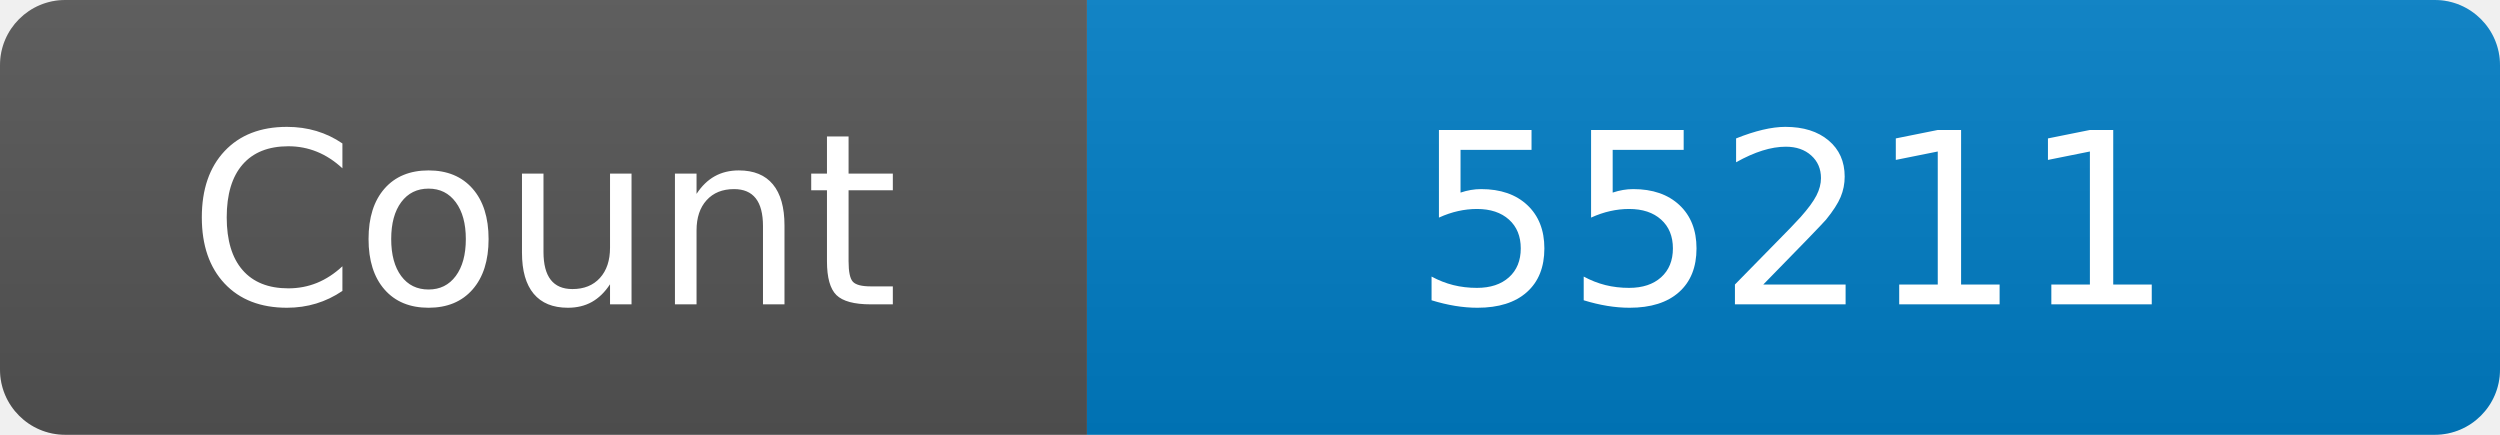
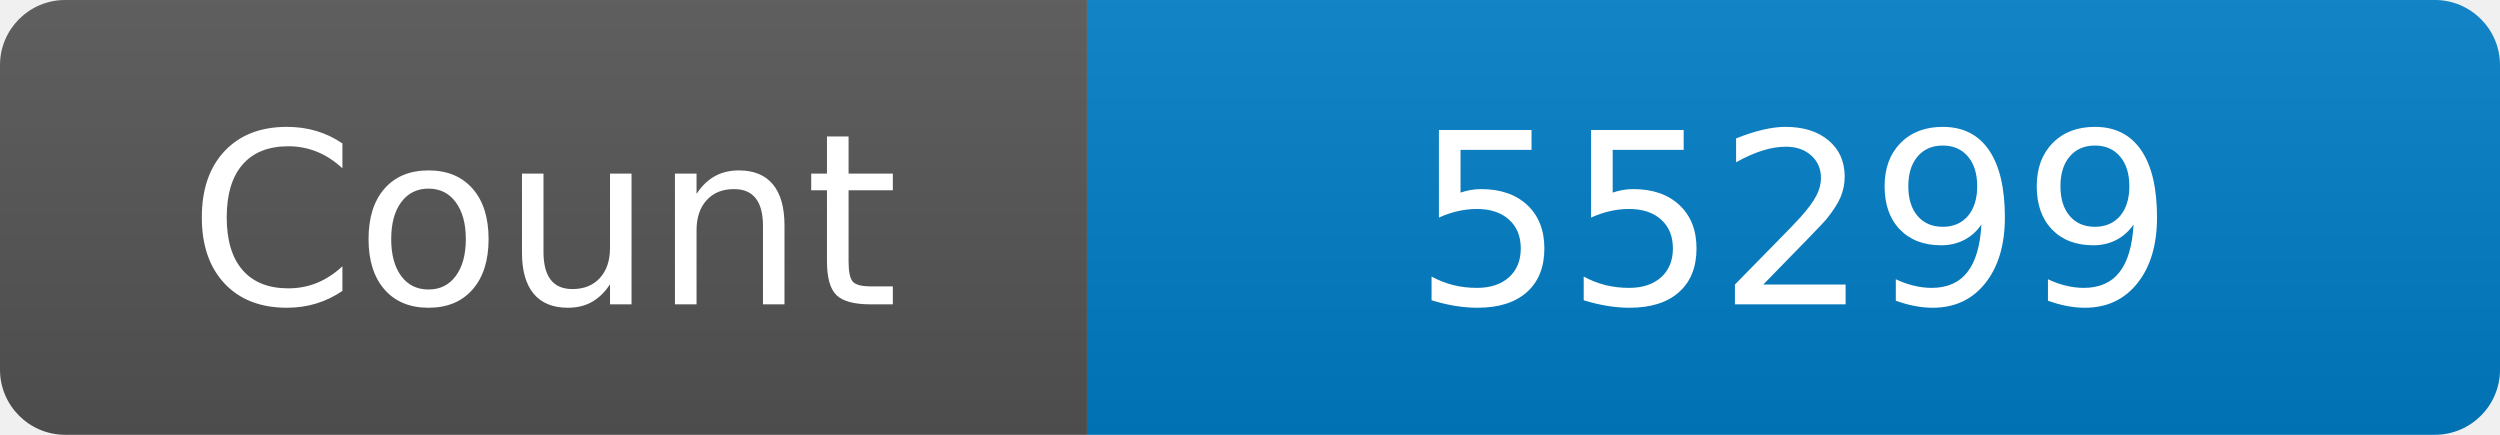
<svg xmlns="http://www.w3.org/2000/svg" width="115" height="20" role="img" aria-label="Maintained?: yes">
  <linearGradient id="s" x2="0" y2="100%">
    <stop offset="0" stop-color="#bbb" stop-opacity=".1" />
    <stop offset="1" stop-opacity=".1" />
  </linearGradient>
  <clipPath id="r">
    <rect width="115" height="20" rx="3" fill="#fff" />
  </clipPath>
  <g clip-path="url(#r)">
    <rect width="50" height="20" fill="#555" />
    <rect x="50" width="160" height="20" fill="#007ec6" />
    <rect width="115" height="20" fill="url(#s)" />
  </g>
  <g fill="#fff" text-anchor="middle" font-family="Verdana,Geneva,DejaVu Sans,sans-serif" font-size="110">
    <text x="250" y="140" transform="scale(.1)" fill="#fff">Count</text>
-     <text x="825" y="140" transform="scale(.1)" fill="#fff">55211</text>
+     <text x="825" y="140" transform="scale(.1)" fill="#fff">55299</text>
  </g>
</svg>
